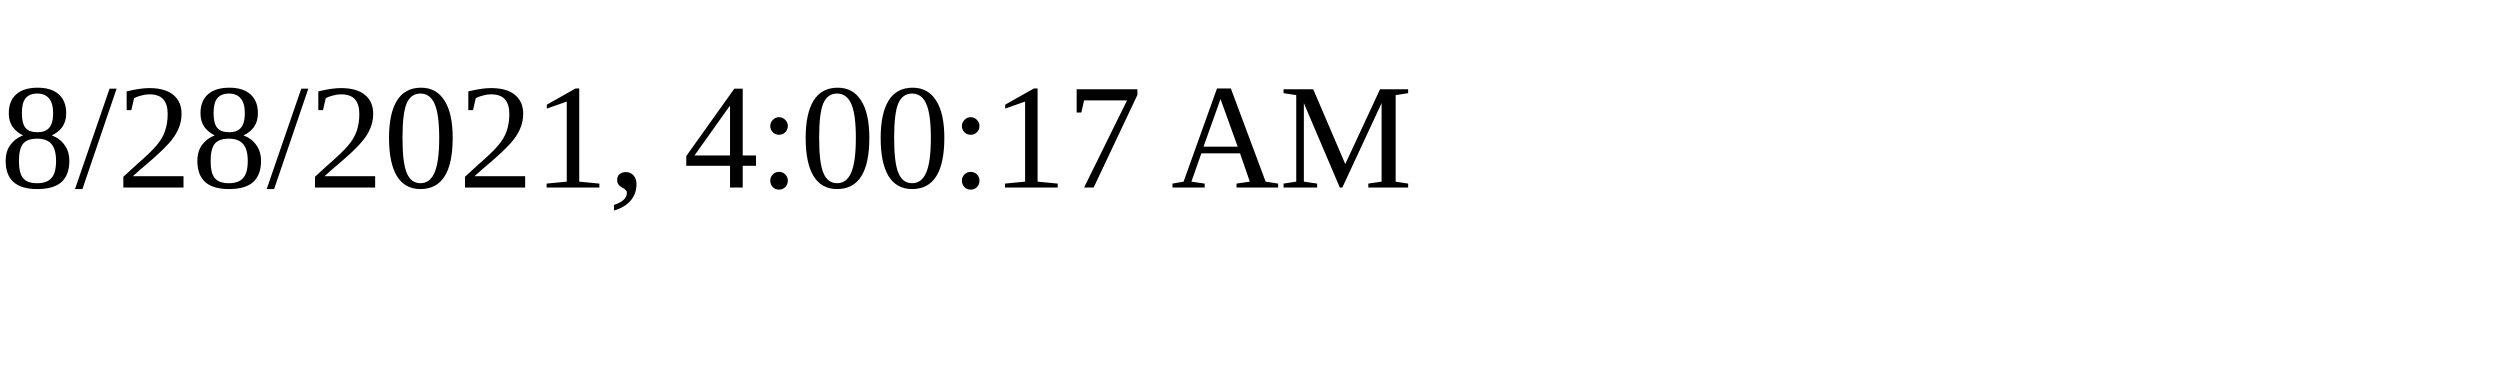
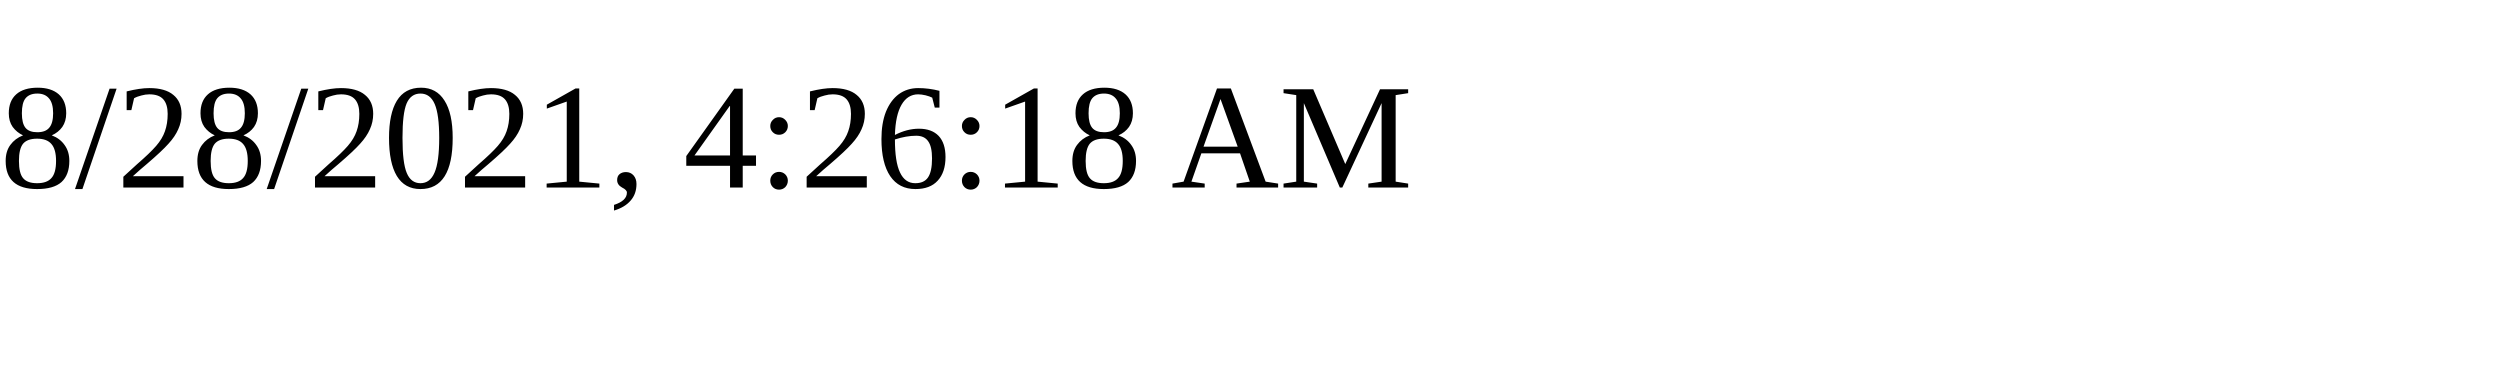
<svg xmlns="http://www.w3.org/2000/svg" height="30" width="200">
-   <text x="0" y="15">8/28/2021, 4:00:17 AM</text>
+   <text x="0" y="15">8/28/2021, 4:26:18 AM</text>
</svg>
